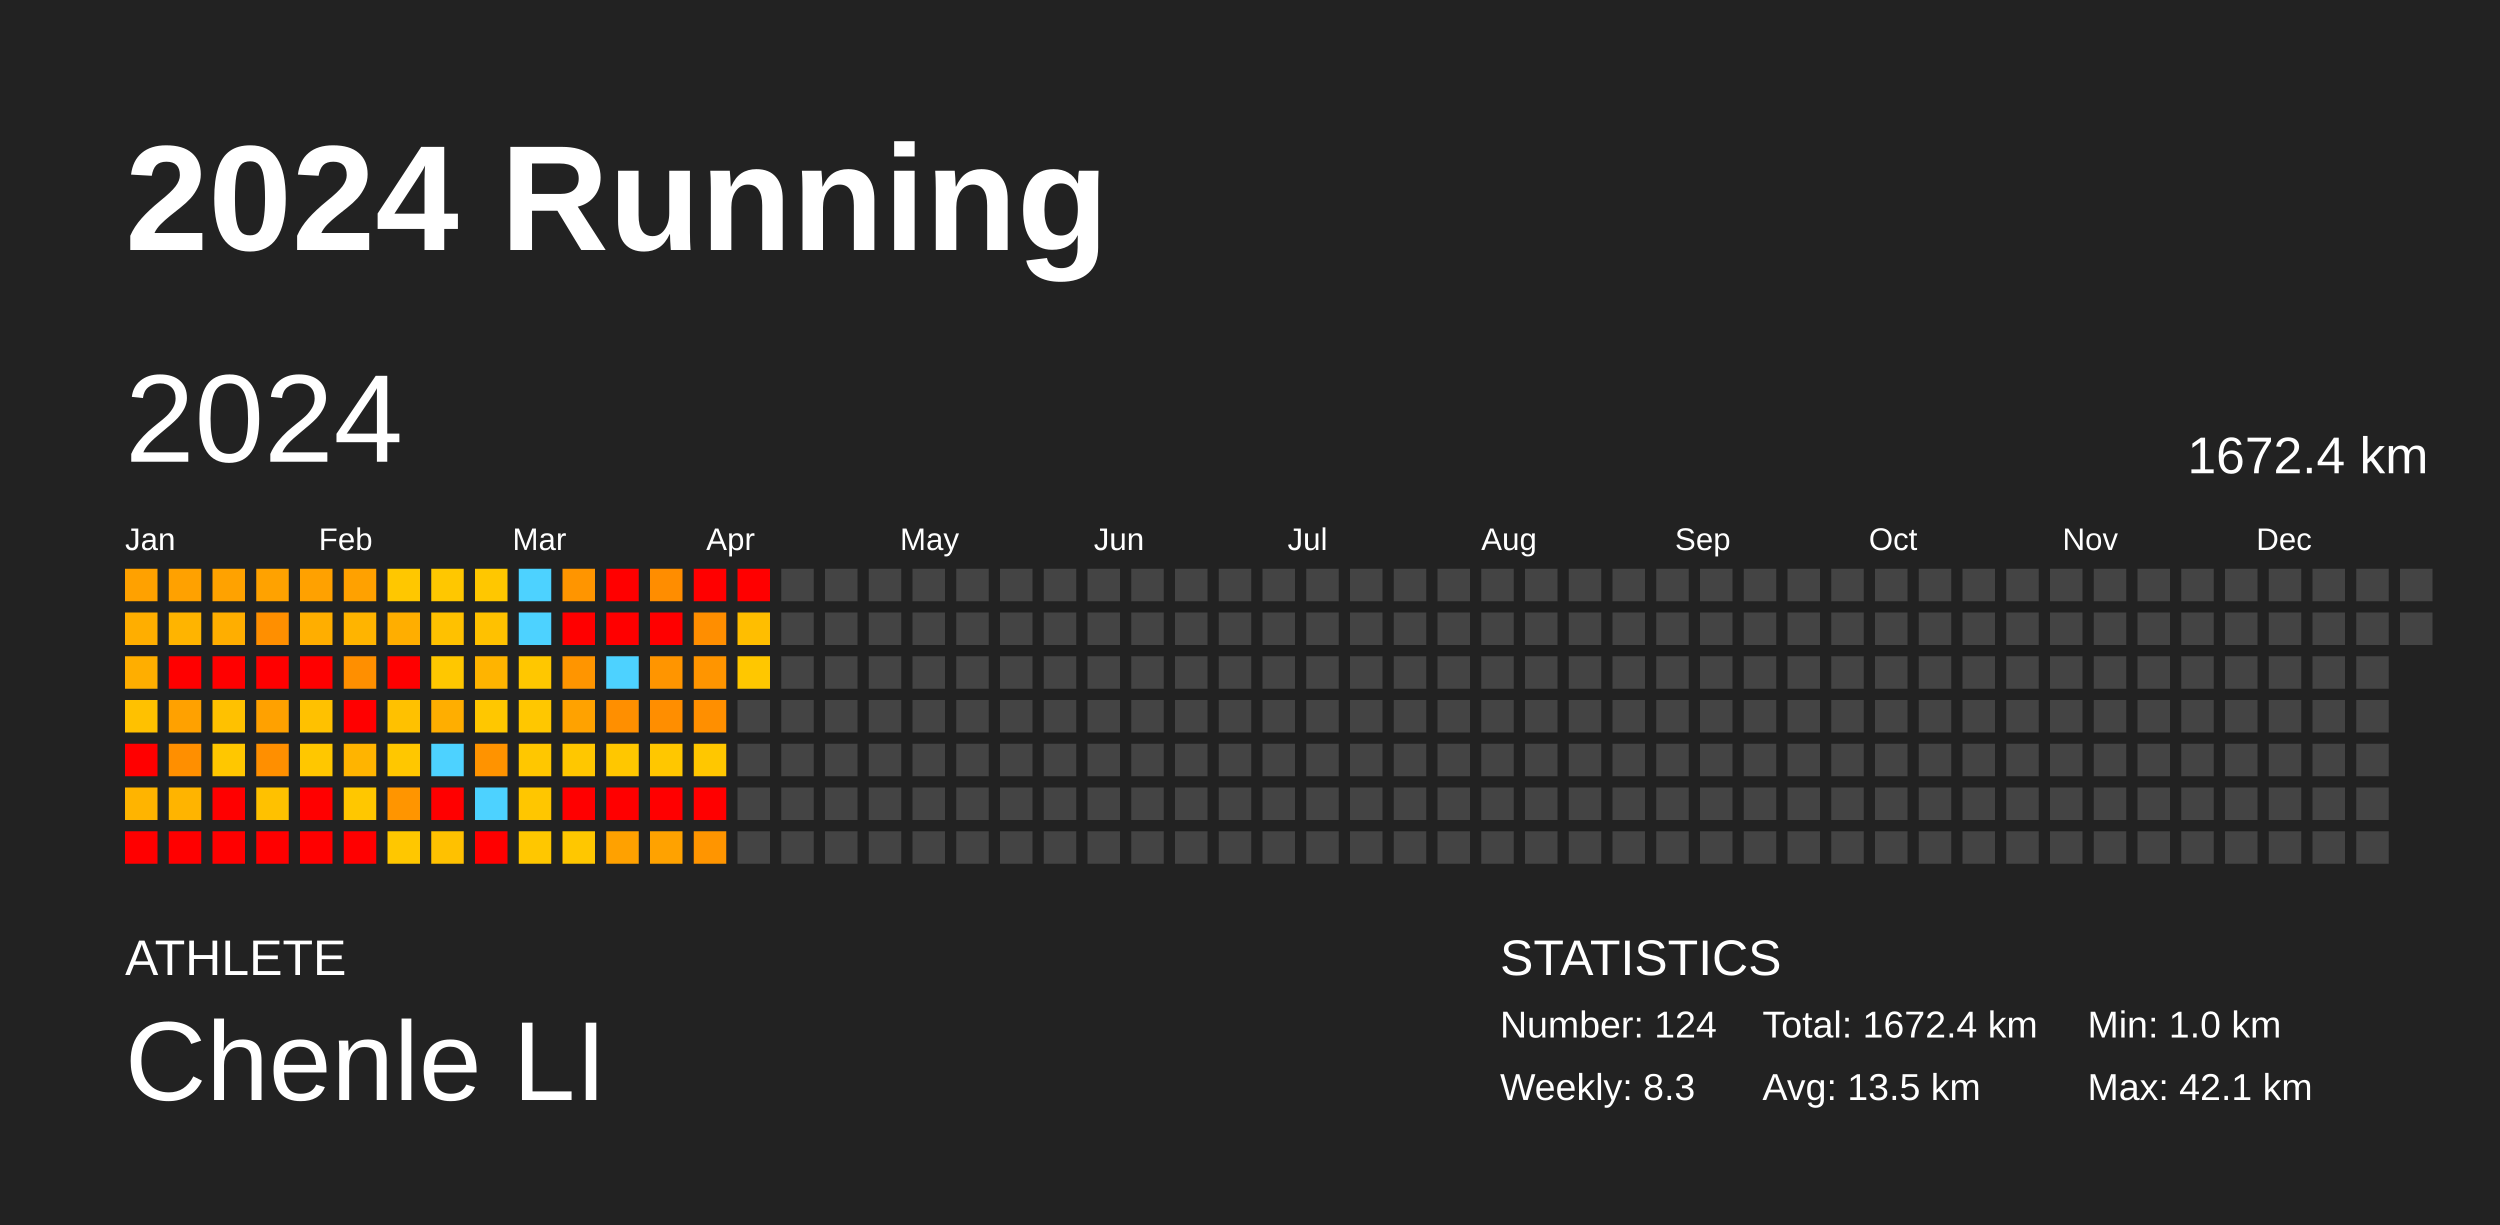
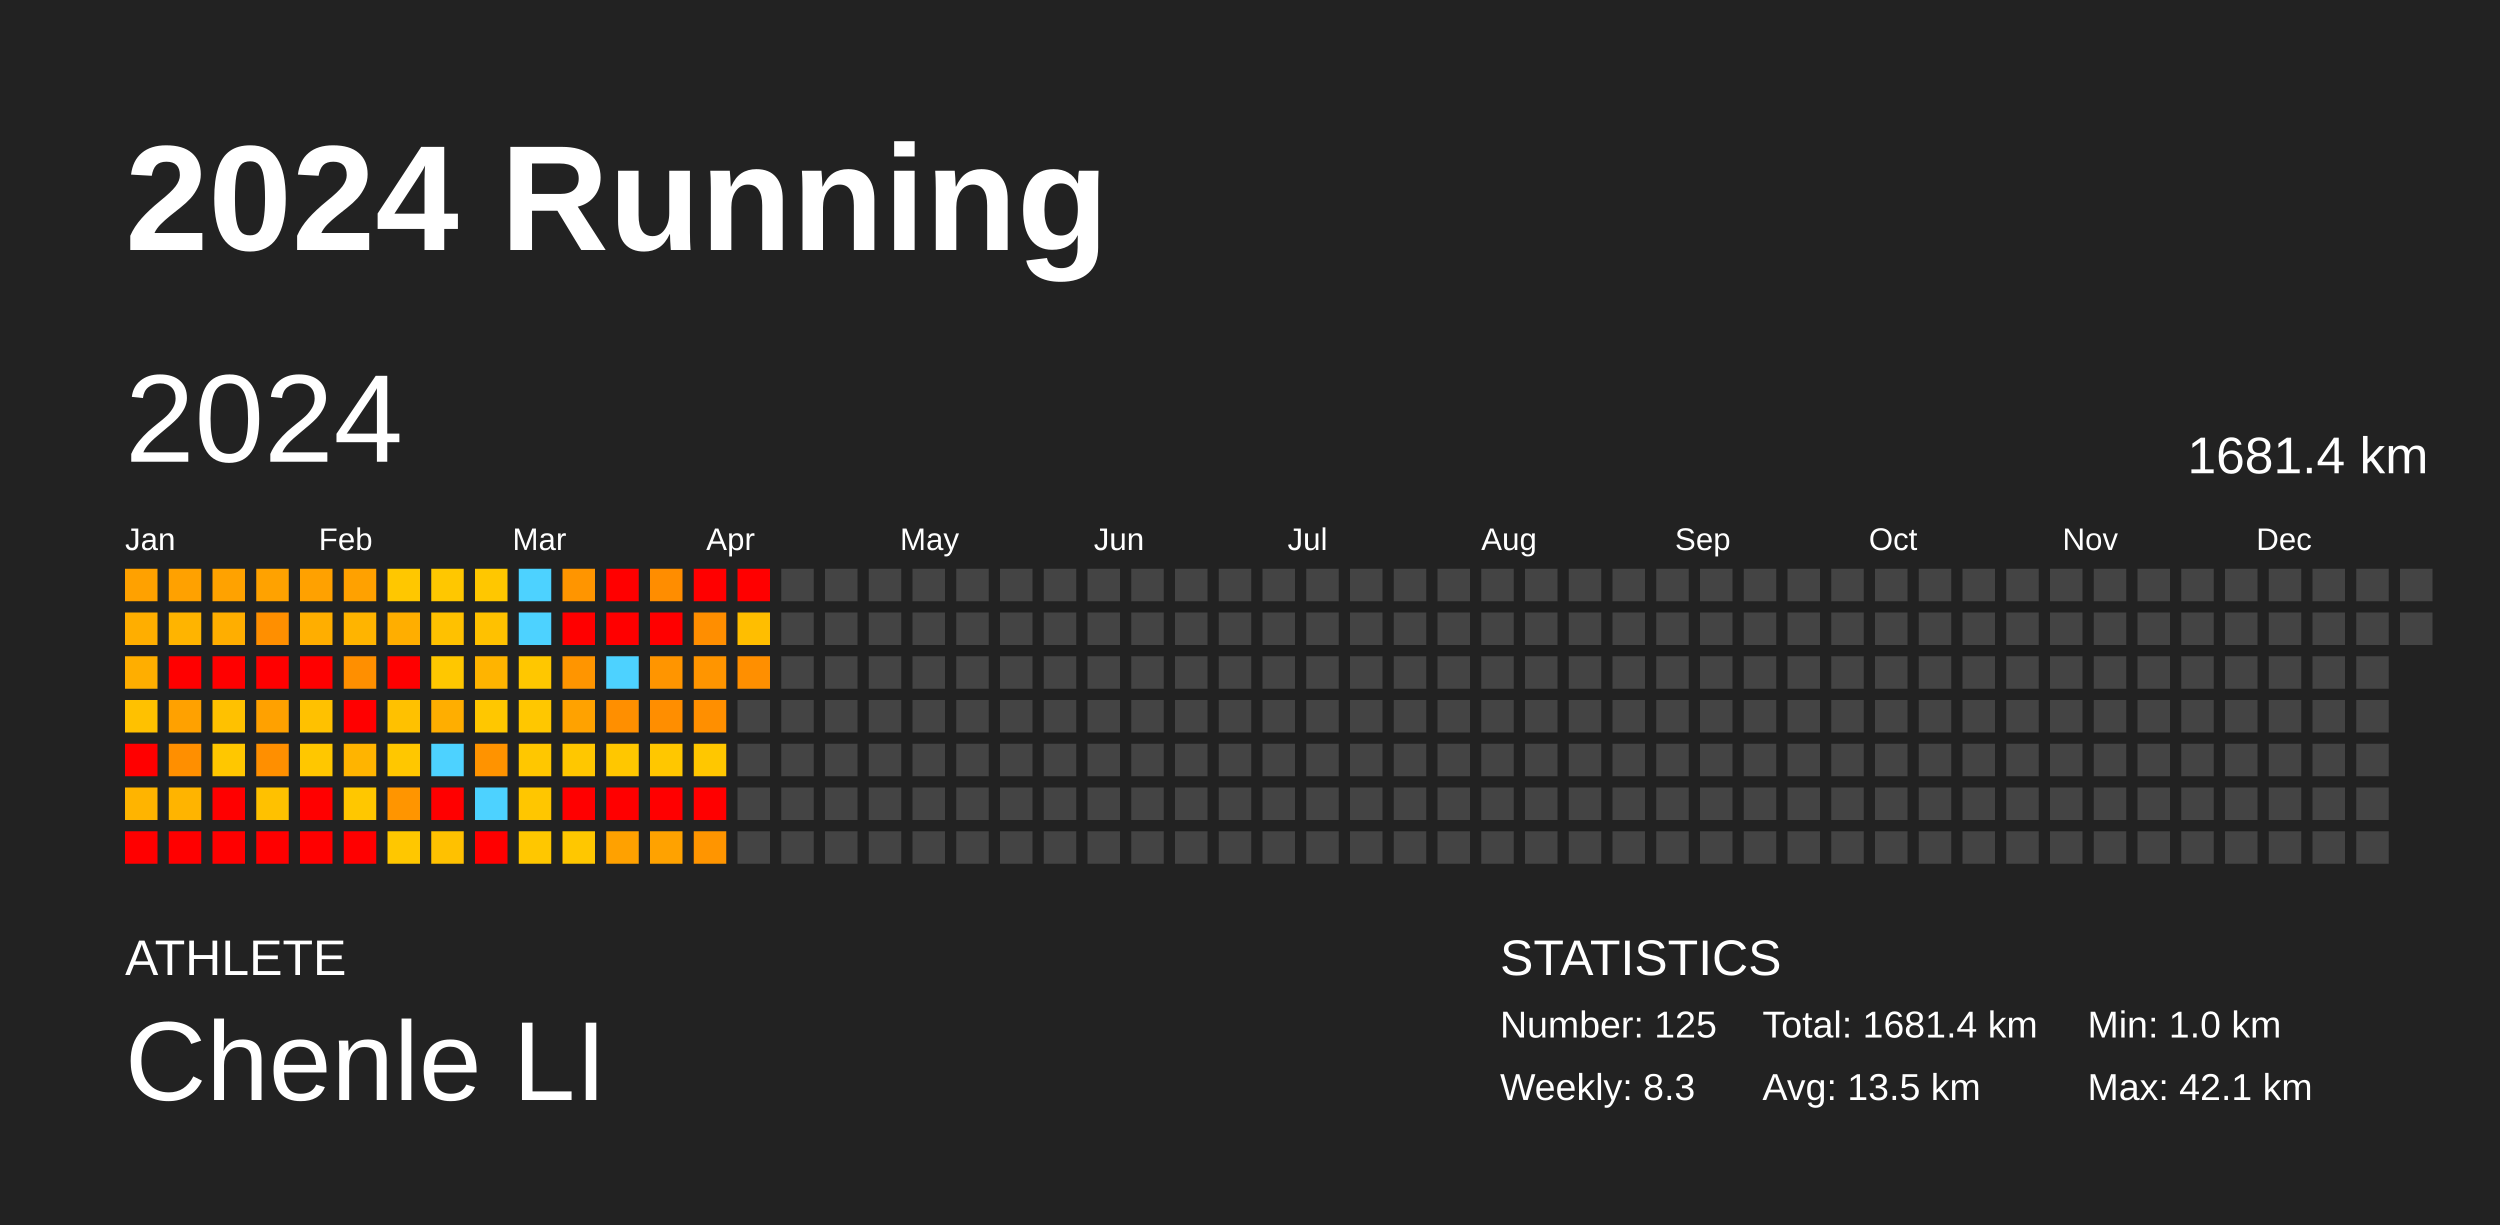
<svg xmlns="http://www.w3.org/2000/svg" baseProfile="full" height="98mm" version="1.1" viewBox="0,0,200,98" width="200mm">
  <defs />
  <rect fill="#222222" height="98" width="200" x="0" y="0" />
  <text fill="#FFFFFF" style="font-size:12px; font-family:Arial; font-weight:bold;" x="10" y="20">2024 Running</text>
  <text fill="#FFFFFF" style="font-size:4px; font-family:Arial" x="10" y="78">ATHLETE</text>
  <text fill="#FFFFFF" style="font-size:9px; font-family:Arial" x="10" y="88">Chenle LI</text>
  <text fill="#FFFFFF" style="font-size:4px; font-family:Arial" x="120" y="78">STATISTICS</text>
-   <text fill="#FFFFFF" style="font-size:3px; font-family:Arial" x="120" y="83">Number: 124</text>
+   <text fill="#FFFFFF" style="font-size:3px; font-family:Arial" x="120" y="83">Number: 125</text>
  <text fill="#FFFFFF" style="font-size:3px; font-family:Arial" x="120" y="88">Weekly: 8.3</text>
-   <text fill="#FFFFFF" style="font-size:3px; font-family:Arial" x="141" y="83">Total: 1672.4 km</text>
+   <text fill="#FFFFFF" style="font-size:3px; font-family:Arial" x="141" y="83">Total: 1681.4 km</text>
  <text fill="#FFFFFF" style="font-size:3px; font-family:Arial" x="141" y="88">Avg: 13.5 km</text>
  <text fill="#FFFFFF" style="font-size:3px; font-family:Arial" x="167" y="83">Min: 1.0 km</text>
  <text fill="#FFFFFF" style="font-size:3px; font-family:Arial" x="167" y="88">Max: 42.1 km</text>
  <text dominant-baseline="hanging" fill="#FFFFFF" style="font-size:10.0px; font-family:Arial;" x="10" y="30">2024</text>
-   <text dominant-baseline="hanging" fill="#FFFFFF" style="font-size:4.125px; font-family:Arial;" x="175" y="35">1672.4 km</text>
+   <text dominant-baseline="hanging" fill="#FFFFFF" style="font-size:4.125px; font-family:Arial;" x="175" y="35">1681.4 km</text>
  <text fill="#FFFFFF" style="font-size:2.5px; font-family:Arial" x="10.0" y="44">Jan</text>
  <text fill="#FFFFFF" style="font-size:2.5px; font-family:Arial" x="25.5" y="44">Feb</text>
  <text fill="#FFFFFF" style="font-size:2.5px; font-family:Arial" x="41.0" y="44">Mar</text>
  <text fill="#FFFFFF" style="font-size:2.5px; font-family:Arial" x="56.5" y="44">Apr</text>
  <text fill="#FFFFFF" style="font-size:2.5px; font-family:Arial" x="72.0" y="44">May</text>
  <text fill="#FFFFFF" style="font-size:2.5px; font-family:Arial" x="87.5" y="44">Jun</text>
  <text fill="#FFFFFF" style="font-size:2.5px; font-family:Arial" x="103.0" y="44">Jul</text>
  <text fill="#FFFFFF" style="font-size:2.5px; font-family:Arial" x="118.5" y="44">Aug</text>
  <text fill="#FFFFFF" style="font-size:2.5px; font-family:Arial" x="134.0" y="44">Sep</text>
  <text fill="#FFFFFF" style="font-size:2.5px; font-family:Arial" x="149.5" y="44">Oct</text>
  <text fill="#FFFFFF" style="font-size:2.5px; font-family:Arial" x="165.0" y="44">Nov</text>
  <text fill="#FFFFFF" style="font-size:2.5px; font-family:Arial" x="180.5" y="44">Dec</text>
  <rect fill="#ffa100" height="2.6" width="2.6" x="10.0" y="45.5" />
  <rect fill="#ffae00" height="2.6" width="2.6" x="10.0" y="49.0" />
  <rect fill="#ffae00" height="2.6" width="2.6" x="10.0" y="52.5" />
  <rect fill="#ffc100" height="2.6" width="2.6" x="10.0" y="56.0" />
  <rect fill="red" height="2.6" width="2.6" x="10.0" y="59.5" />
  <rect fill="#ffb400" height="2.6" width="2.6" x="10.0" y="63.0" />
  <rect fill="red" height="2.6" width="2.6" x="10.0" y="66.5" />
  <rect fill="#ffa100" height="2.6" width="2.6" x="13.5" y="45.5" />
  <rect fill="#ffb400" height="2.6" width="2.6" x="13.5" y="49.0" />
  <rect fill="red" height="2.6" width="2.6" x="13.5" y="52.5" />
  <rect fill="#ffa100" height="2.6" width="2.6" x="13.5" y="56.0" />
  <rect fill="#ff8f00" height="2.6" width="2.6" x="13.5" y="59.5" />
  <rect fill="#ffb400" height="2.6" width="2.6" x="13.5" y="63.0" />
  <rect fill="red" height="2.6" width="2.6" x="13.5" y="66.5" />
  <rect fill="#ffa200" height="2.6" width="2.6" x="17.0" y="45.5" />
  <rect fill="#ffae00" height="2.6" width="2.6" x="17.0" y="49.0" />
  <rect fill="red" height="2.6" width="2.6" x="17.0" y="52.5" />
  <rect fill="#ffc100" height="2.6" width="2.6" x="17.0" y="56.0" />
  <rect fill="#ffc700" height="2.6" width="2.6" x="17.0" y="59.5" />
  <rect fill="red" height="2.6" width="2.6" x="17.0" y="63.0" />
  <rect fill="red" height="2.6" width="2.6" x="17.0" y="66.5" />
  <rect fill="#ffa200" height="2.6" width="2.6" x="20.5" y="45.5" />
  <rect fill="#ff8f00" height="2.6" width="2.6" x="20.5" y="49.0" />
  <rect fill="red" height="2.6" width="2.6" x="20.5" y="52.5" />
  <rect fill="#ffa100" height="2.6" width="2.6" x="20.5" y="56.0" />
  <rect fill="#ff8f00" height="2.6" width="2.6" x="20.5" y="59.5" />
  <rect fill="#ffc100" height="2.6" width="2.6" x="20.5" y="63.0" />
  <rect fill="red" height="2.6" width="2.6" x="20.5" y="66.5" />
  <rect fill="#ffa100" height="2.6" width="2.6" x="24.0" y="45.5" />
  <rect fill="#ffae00" height="2.6" width="2.6" x="24.0" y="49.0" />
  <rect fill="red" height="2.6" width="2.6" x="24.0" y="52.5" />
  <rect fill="#ffc100" height="2.6" width="2.6" x="24.0" y="56.0" />
  <rect fill="#ffc700" height="2.6" width="2.6" x="24.0" y="59.5" />
  <rect fill="red" height="2.6" width="2.6" x="24.0" y="63.0" />
  <rect fill="red" height="2.6" width="2.6" x="24.0" y="66.5" />
  <rect fill="#ffa100" height="2.6" width="2.6" x="27.5" y="45.5" />
  <rect fill="#ffb400" height="2.6" width="2.6" x="27.5" y="49.0" />
  <rect fill="#ff8f00" height="2.6" width="2.6" x="27.5" y="52.5" />
  <rect fill="red" height="2.6" width="2.6" x="27.5" y="56.0" />
  <rect fill="#ffb400" height="2.6" width="2.6" x="27.5" y="59.5" />
  <rect fill="#ffc700" height="2.6" width="2.6" x="27.5" y="63.0" />
  <rect fill="red" height="2.6" width="2.6" x="27.5" y="66.5" />
  <rect fill="#ffc700" height="2.6" width="2.6" x="31.0" y="45.5" />
  <rect fill="#ffae00" height="2.6" width="2.6" x="31.0" y="49.0" />
  <rect fill="red" height="2.6" width="2.6" x="31.0" y="52.5" />
  <rect fill="#ffc100" height="2.6" width="2.6" x="31.0" y="56.0" />
  <rect fill="#ffc700" height="2.6" width="2.6" x="31.0" y="59.5" />
  <rect fill="#ff9500" height="2.6" width="2.6" x="31.0" y="63.0" />
  <rect fill="#ffc700" height="2.6" width="2.6" x="31.0" y="66.5" />
  <rect fill="#ffc700" height="2.6" width="2.6" x="34.5" y="45.5" />
  <rect fill="#ffc100" height="2.6" width="2.6" x="34.5" y="49.0" />
  <rect fill="#ffc700" height="2.6" width="2.6" x="34.5" y="52.5" />
  <rect fill="#ffae00" height="2.6" width="2.6" x="34.5" y="56.0" />
  <rect fill="#4dd2ff" height="2.6" width="2.6" x="34.5" y="59.5" />
  <rect fill="red" height="2.6" width="2.6" x="34.5" y="63.0" />
  <rect fill="#ffc100" height="2.6" width="2.6" x="34.5" y="66.5" />
  <rect fill="#ffc700" height="2.6" width="2.6" x="38.0" y="45.5" />
  <rect fill="#ffc100" height="2.6" width="2.6" x="38.0" y="49.0" />
  <rect fill="#ffb400" height="2.6" width="2.6" x="38.0" y="52.5" />
  <rect fill="#ffc700" height="2.6" width="2.6" x="38.0" y="56.0" />
  <rect fill="#ff9300" height="2.6" width="2.6" x="38.0" y="59.5" />
  <rect fill="#4dd2ff" height="2.6" width="2.6" x="38.0" y="63.0" />
  <rect fill="red" height="2.6" width="2.6" x="38.0" y="66.5" />
  <rect fill="#4dd2ff" height="2.6" width="2.6" x="41.5" y="45.5" />
  <rect fill="#4dd2ff" height="2.6" width="2.6" x="41.5" y="49.0" />
  <rect fill="#ffc700" height="2.6" width="2.6" x="41.5" y="52.5" />
  <rect fill="#ffc700" height="2.6" width="2.6" x="41.5" y="56.0" />
  <rect fill="#ffc700" height="2.6" width="2.6" x="41.5" y="59.5" />
  <rect fill="#ffc600" height="2.6" width="2.6" x="41.5" y="63.0" />
  <rect fill="#ffc700" height="2.6" width="2.6" x="41.5" y="66.5" />
  <rect fill="#ff9500" height="2.6" width="2.6" x="45.0" y="45.5" />
  <rect fill="red" height="2.6" width="2.6" x="45.0" y="49.0" />
  <rect fill="#ff9500" height="2.6" width="2.6" x="45.0" y="52.5" />
  <rect fill="#ffa200" height="2.6" width="2.6" x="45.0" y="56.0" />
  <rect fill="#ffc700" height="2.6" width="2.6" x="45.0" y="59.5" />
  <rect fill="red" height="2.6" width="2.6" x="45.0" y="63.0" />
  <rect fill="#ffc700" height="2.6" width="2.6" x="45.0" y="66.5" />
  <rect fill="red" height="2.6" width="2.6" x="48.5" y="45.5" />
  <rect fill="red" height="2.6" width="2.6" x="48.5" y="49.0" />
  <rect fill="#4dd2ff" height="2.6" width="2.6" x="48.5" y="52.5" />
  <rect fill="#ff8f00" height="2.6" width="2.6" x="48.5" y="56.0" />
  <rect fill="#ffc700" height="2.6" width="2.6" x="48.5" y="59.5" />
  <rect fill="red" height="2.6" width="2.6" x="48.5" y="63.0" />
  <rect fill="#ffa100" height="2.6" width="2.6" x="48.5" y="66.5" />
  <rect fill="#ff8d00" height="2.6" width="2.6" x="52.0" y="45.5" />
  <rect fill="red" height="2.6" width="2.6" x="52.0" y="49.0" />
  <rect fill="#ff9500" height="2.6" width="2.6" x="52.0" y="52.5" />
  <rect fill="#ff8e00" height="2.6" width="2.6" x="52.0" y="56.0" />
  <rect fill="#ffc700" height="2.6" width="2.6" x="52.0" y="59.5" />
  <rect fill="red" height="2.6" width="2.6" x="52.0" y="63.0" />
  <rect fill="#ffa200" height="2.6" width="2.6" x="52.0" y="66.5" />
  <rect fill="red" height="2.6" width="2.6" x="55.5" y="45.5" />
  <rect fill="#ff8e00" height="2.6" width="2.6" x="55.5" y="49.0" />
  <rect fill="#ff9500" height="2.6" width="2.6" x="55.5" y="52.5" />
  <rect fill="#ff8f00" height="2.6" width="2.6" x="55.5" y="56.0" />
  <rect fill="#ffc700" height="2.6" width="2.6" x="55.5" y="59.5" />
  <rect fill="red" height="2.6" width="2.6" x="55.5" y="63.0" />
  <rect fill="#ff9500" height="2.6" width="2.6" x="55.5" y="66.5" />
  <rect fill="red" height="2.6" width="2.6" x="59.0" y="45.5" />
  <rect fill="#ffbe00" height="2.6" width="2.6" x="59.0" y="49.0" />
-   <rect fill="#ffc700" height="2.6" width="2.6" x="59.0" y="52.5" />
+   <rect fill="#ff8f00" height="2.6" width="2.6" x="59.0" y="52.5" />
  <rect fill="#444444" height="2.6" width="2.6" x="59.0" y="56.0" />
  <rect fill="#444444" height="2.6" width="2.6" x="59.0" y="59.5" />
  <rect fill="#444444" height="2.6" width="2.6" x="59.0" y="63.0" />
  <rect fill="#444444" height="2.6" width="2.6" x="59.0" y="66.5" />
  <rect fill="#444444" height="2.6" width="2.6" x="62.5" y="45.5" />
  <rect fill="#444444" height="2.6" width="2.6" x="62.5" y="49.0" />
  <rect fill="#444444" height="2.6" width="2.6" x="62.5" y="52.5" />
  <rect fill="#444444" height="2.6" width="2.6" x="62.5" y="56.0" />
  <rect fill="#444444" height="2.6" width="2.6" x="62.5" y="59.5" />
  <rect fill="#444444" height="2.6" width="2.6" x="62.5" y="63.0" />
  <rect fill="#444444" height="2.6" width="2.6" x="62.5" y="66.5" />
  <rect fill="#444444" height="2.6" width="2.6" x="66.0" y="45.5" />
  <rect fill="#444444" height="2.6" width="2.6" x="66.0" y="49.0" />
  <rect fill="#444444" height="2.6" width="2.6" x="66.0" y="52.5" />
  <rect fill="#444444" height="2.6" width="2.6" x="66.0" y="56.0" />
  <rect fill="#444444" height="2.6" width="2.6" x="66.0" y="59.5" />
  <rect fill="#444444" height="2.6" width="2.6" x="66.0" y="63.0" />
  <rect fill="#444444" height="2.6" width="2.6" x="66.0" y="66.5" />
  <rect fill="#444444" height="2.6" width="2.6" x="69.5" y="45.5" />
  <rect fill="#444444" height="2.6" width="2.6" x="69.5" y="49.0" />
  <rect fill="#444444" height="2.6" width="2.6" x="69.5" y="52.5" />
  <rect fill="#444444" height="2.6" width="2.6" x="69.5" y="56.0" />
  <rect fill="#444444" height="2.6" width="2.6" x="69.5" y="59.5" />
  <rect fill="#444444" height="2.6" width="2.6" x="69.5" y="63.0" />
  <rect fill="#444444" height="2.6" width="2.6" x="69.5" y="66.5" />
  <rect fill="#444444" height="2.6" width="2.6" x="73.0" y="45.5" />
  <rect fill="#444444" height="2.6" width="2.6" x="73.0" y="49.0" />
  <rect fill="#444444" height="2.6" width="2.6" x="73.0" y="52.5" />
  <rect fill="#444444" height="2.6" width="2.6" x="73.0" y="56.0" />
  <rect fill="#444444" height="2.6" width="2.6" x="73.0" y="59.5" />
  <rect fill="#444444" height="2.6" width="2.6" x="73.0" y="63.0" />
  <rect fill="#444444" height="2.6" width="2.6" x="73.0" y="66.5" />
  <rect fill="#444444" height="2.6" width="2.6" x="76.5" y="45.5" />
  <rect fill="#444444" height="2.6" width="2.6" x="76.5" y="49.0" />
  <rect fill="#444444" height="2.6" width="2.6" x="76.5" y="52.5" />
  <rect fill="#444444" height="2.6" width="2.6" x="76.5" y="56.0" />
  <rect fill="#444444" height="2.6" width="2.6" x="76.5" y="59.5" />
  <rect fill="#444444" height="2.6" width="2.6" x="76.5" y="63.0" />
  <rect fill="#444444" height="2.6" width="2.6" x="76.5" y="66.5" />
  <rect fill="#444444" height="2.6" width="2.6" x="80.0" y="45.5" />
  <rect fill="#444444" height="2.6" width="2.6" x="80.0" y="49.0" />
  <rect fill="#444444" height="2.6" width="2.6" x="80.0" y="52.5" />
  <rect fill="#444444" height="2.6" width="2.6" x="80.0" y="56.0" />
  <rect fill="#444444" height="2.6" width="2.6" x="80.0" y="59.5" />
  <rect fill="#444444" height="2.6" width="2.6" x="80.0" y="63.0" />
  <rect fill="#444444" height="2.6" width="2.6" x="80.0" y="66.5" />
  <rect fill="#444444" height="2.6" width="2.6" x="83.5" y="45.5" />
  <rect fill="#444444" height="2.6" width="2.6" x="83.5" y="49.0" />
  <rect fill="#444444" height="2.6" width="2.6" x="83.5" y="52.5" />
  <rect fill="#444444" height="2.6" width="2.6" x="83.5" y="56.0" />
  <rect fill="#444444" height="2.6" width="2.6" x="83.5" y="59.5" />
  <rect fill="#444444" height="2.6" width="2.6" x="83.5" y="63.0" />
  <rect fill="#444444" height="2.6" width="2.6" x="83.5" y="66.5" />
  <rect fill="#444444" height="2.6" width="2.6" x="87.0" y="45.5" />
  <rect fill="#444444" height="2.6" width="2.6" x="87.0" y="49.0" />
  <rect fill="#444444" height="2.6" width="2.6" x="87.0" y="52.5" />
  <rect fill="#444444" height="2.6" width="2.6" x="87.0" y="56.0" />
  <rect fill="#444444" height="2.6" width="2.6" x="87.0" y="59.5" />
  <rect fill="#444444" height="2.6" width="2.6" x="87.0" y="63.0" />
  <rect fill="#444444" height="2.6" width="2.6" x="87.0" y="66.5" />
  <rect fill="#444444" height="2.6" width="2.6" x="90.5" y="45.5" />
  <rect fill="#444444" height="2.6" width="2.6" x="90.5" y="49.0" />
  <rect fill="#444444" height="2.6" width="2.6" x="90.5" y="52.5" />
  <rect fill="#444444" height="2.6" width="2.6" x="90.5" y="56.0" />
  <rect fill="#444444" height="2.6" width="2.6" x="90.5" y="59.5" />
  <rect fill="#444444" height="2.6" width="2.6" x="90.5" y="63.0" />
  <rect fill="#444444" height="2.6" width="2.6" x="90.5" y="66.5" />
  <rect fill="#444444" height="2.6" width="2.6" x="94.0" y="45.5" />
  <rect fill="#444444" height="2.6" width="2.6" x="94.0" y="49.0" />
  <rect fill="#444444" height="2.6" width="2.6" x="94.0" y="52.5" />
  <rect fill="#444444" height="2.6" width="2.6" x="94.0" y="56.0" />
  <rect fill="#444444" height="2.6" width="2.6" x="94.0" y="59.5" />
  <rect fill="#444444" height="2.6" width="2.6" x="94.0" y="63.0" />
  <rect fill="#444444" height="2.6" width="2.6" x="94.0" y="66.5" />
  <rect fill="#444444" height="2.6" width="2.6" x="97.5" y="45.5" />
  <rect fill="#444444" height="2.6" width="2.6" x="97.5" y="49.0" />
  <rect fill="#444444" height="2.6" width="2.6" x="97.5" y="52.5" />
  <rect fill="#444444" height="2.6" width="2.6" x="97.5" y="56.0" />
  <rect fill="#444444" height="2.6" width="2.6" x="97.5" y="59.5" />
  <rect fill="#444444" height="2.6" width="2.6" x="97.5" y="63.0" />
  <rect fill="#444444" height="2.6" width="2.6" x="97.5" y="66.5" />
  <rect fill="#444444" height="2.6" width="2.6" x="101.0" y="45.5" />
  <rect fill="#444444" height="2.6" width="2.6" x="101.0" y="49.0" />
  <rect fill="#444444" height="2.6" width="2.6" x="101.0" y="52.5" />
  <rect fill="#444444" height="2.6" width="2.6" x="101.0" y="56.0" />
  <rect fill="#444444" height="2.6" width="2.6" x="101.0" y="59.5" />
  <rect fill="#444444" height="2.6" width="2.6" x="101.0" y="63.0" />
  <rect fill="#444444" height="2.6" width="2.6" x="101.0" y="66.5" />
  <rect fill="#444444" height="2.6" width="2.6" x="104.5" y="45.5" />
  <rect fill="#444444" height="2.6" width="2.6" x="104.5" y="49.0" />
  <rect fill="#444444" height="2.6" width="2.6" x="104.5" y="52.5" />
  <rect fill="#444444" height="2.6" width="2.6" x="104.5" y="56.0" />
  <rect fill="#444444" height="2.6" width="2.6" x="104.5" y="59.5" />
  <rect fill="#444444" height="2.6" width="2.6" x="104.5" y="63.0" />
  <rect fill="#444444" height="2.6" width="2.6" x="104.5" y="66.5" />
  <rect fill="#444444" height="2.6" width="2.6" x="108.0" y="45.5" />
  <rect fill="#444444" height="2.6" width="2.6" x="108.0" y="49.0" />
  <rect fill="#444444" height="2.6" width="2.6" x="108.0" y="52.5" />
  <rect fill="#444444" height="2.6" width="2.6" x="108.0" y="56.0" />
  <rect fill="#444444" height="2.6" width="2.6" x="108.0" y="59.5" />
  <rect fill="#444444" height="2.6" width="2.6" x="108.0" y="63.0" />
  <rect fill="#444444" height="2.6" width="2.6" x="108.0" y="66.5" />
  <rect fill="#444444" height="2.6" width="2.6" x="111.5" y="45.5" />
  <rect fill="#444444" height="2.6" width="2.6" x="111.5" y="49.0" />
  <rect fill="#444444" height="2.6" width="2.6" x="111.5" y="52.5" />
  <rect fill="#444444" height="2.6" width="2.6" x="111.5" y="56.0" />
  <rect fill="#444444" height="2.6" width="2.6" x="111.5" y="59.5" />
  <rect fill="#444444" height="2.6" width="2.6" x="111.5" y="63.0" />
  <rect fill="#444444" height="2.6" width="2.6" x="111.5" y="66.5" />
  <rect fill="#444444" height="2.6" width="2.6" x="115.0" y="45.5" />
  <rect fill="#444444" height="2.6" width="2.6" x="115.0" y="49.0" />
  <rect fill="#444444" height="2.6" width="2.6" x="115.0" y="52.5" />
  <rect fill="#444444" height="2.6" width="2.6" x="115.0" y="56.0" />
  <rect fill="#444444" height="2.6" width="2.6" x="115.0" y="59.5" />
  <rect fill="#444444" height="2.6" width="2.6" x="115.0" y="63.0" />
  <rect fill="#444444" height="2.6" width="2.6" x="115.0" y="66.5" />
  <rect fill="#444444" height="2.6" width="2.6" x="118.5" y="45.5" />
  <rect fill="#444444" height="2.6" width="2.6" x="118.5" y="49.0" />
  <rect fill="#444444" height="2.6" width="2.6" x="118.5" y="52.5" />
  <rect fill="#444444" height="2.6" width="2.6" x="118.5" y="56.0" />
  <rect fill="#444444" height="2.6" width="2.6" x="118.5" y="59.5" />
  <rect fill="#444444" height="2.6" width="2.6" x="118.5" y="63.0" />
  <rect fill="#444444" height="2.6" width="2.6" x="118.5" y="66.5" />
  <rect fill="#444444" height="2.6" width="2.6" x="122.0" y="45.5" />
  <rect fill="#444444" height="2.6" width="2.6" x="122.0" y="49.0" />
  <rect fill="#444444" height="2.6" width="2.6" x="122.0" y="52.5" />
  <rect fill="#444444" height="2.6" width="2.6" x="122.0" y="56.0" />
  <rect fill="#444444" height="2.6" width="2.6" x="122.0" y="59.5" />
  <rect fill="#444444" height="2.6" width="2.6" x="122.0" y="63.0" />
  <rect fill="#444444" height="2.6" width="2.6" x="122.0" y="66.5" />
  <rect fill="#444444" height="2.6" width="2.6" x="125.5" y="45.5" />
  <rect fill="#444444" height="2.6" width="2.6" x="125.5" y="49.0" />
  <rect fill="#444444" height="2.6" width="2.6" x="125.5" y="52.5" />
  <rect fill="#444444" height="2.6" width="2.6" x="125.5" y="56.0" />
  <rect fill="#444444" height="2.6" width="2.6" x="125.5" y="59.5" />
  <rect fill="#444444" height="2.6" width="2.6" x="125.5" y="63.0" />
  <rect fill="#444444" height="2.6" width="2.6" x="125.5" y="66.5" />
  <rect fill="#444444" height="2.6" width="2.6" x="129.0" y="45.5" />
  <rect fill="#444444" height="2.6" width="2.6" x="129.0" y="49.0" />
  <rect fill="#444444" height="2.6" width="2.6" x="129.0" y="52.5" />
  <rect fill="#444444" height="2.6" width="2.6" x="129.0" y="56.0" />
  <rect fill="#444444" height="2.6" width="2.6" x="129.0" y="59.5" />
  <rect fill="#444444" height="2.6" width="2.6" x="129.0" y="63.0" />
  <rect fill="#444444" height="2.6" width="2.6" x="129.0" y="66.5" />
  <rect fill="#444444" height="2.6" width="2.6" x="132.5" y="45.5" />
  <rect fill="#444444" height="2.6" width="2.6" x="132.5" y="49.0" />
  <rect fill="#444444" height="2.6" width="2.6" x="132.5" y="52.5" />
  <rect fill="#444444" height="2.6" width="2.6" x="132.5" y="56.0" />
  <rect fill="#444444" height="2.6" width="2.6" x="132.5" y="59.5" />
  <rect fill="#444444" height="2.6" width="2.6" x="132.5" y="63.0" />
  <rect fill="#444444" height="2.6" width="2.6" x="132.5" y="66.5" />
  <rect fill="#444444" height="2.6" width="2.6" x="136.0" y="45.5" />
  <rect fill="#444444" height="2.6" width="2.6" x="136.0" y="49.0" />
  <rect fill="#444444" height="2.6" width="2.6" x="136.0" y="52.5" />
  <rect fill="#444444" height="2.6" width="2.6" x="136.0" y="56.0" />
  <rect fill="#444444" height="2.6" width="2.6" x="136.0" y="59.5" />
  <rect fill="#444444" height="2.6" width="2.6" x="136.0" y="63.0" />
  <rect fill="#444444" height="2.6" width="2.6" x="136.0" y="66.5" />
  <rect fill="#444444" height="2.6" width="2.6" x="139.5" y="45.5" />
  <rect fill="#444444" height="2.6" width="2.6" x="139.5" y="49.0" />
  <rect fill="#444444" height="2.6" width="2.6" x="139.5" y="52.5" />
  <rect fill="#444444" height="2.6" width="2.6" x="139.5" y="56.0" />
  <rect fill="#444444" height="2.6" width="2.6" x="139.5" y="59.5" />
  <rect fill="#444444" height="2.6" width="2.6" x="139.5" y="63.0" />
  <rect fill="#444444" height="2.6" width="2.6" x="139.5" y="66.5" />
  <rect fill="#444444" height="2.6" width="2.6" x="143.0" y="45.5" />
  <rect fill="#444444" height="2.6" width="2.6" x="143.0" y="49.0" />
  <rect fill="#444444" height="2.6" width="2.6" x="143.0" y="52.5" />
  <rect fill="#444444" height="2.6" width="2.6" x="143.0" y="56.0" />
  <rect fill="#444444" height="2.6" width="2.6" x="143.0" y="59.5" />
  <rect fill="#444444" height="2.6" width="2.6" x="143.0" y="63.0" />
  <rect fill="#444444" height="2.6" width="2.6" x="143.0" y="66.5" />
  <rect fill="#444444" height="2.6" width="2.6" x="146.5" y="45.5" />
  <rect fill="#444444" height="2.6" width="2.6" x="146.5" y="49.0" />
  <rect fill="#444444" height="2.6" width="2.6" x="146.5" y="52.5" />
  <rect fill="#444444" height="2.6" width="2.6" x="146.5" y="56.0" />
  <rect fill="#444444" height="2.6" width="2.6" x="146.5" y="59.5" />
  <rect fill="#444444" height="2.6" width="2.6" x="146.5" y="63.0" />
  <rect fill="#444444" height="2.6" width="2.6" x="146.5" y="66.5" />
  <rect fill="#444444" height="2.6" width="2.6" x="150.0" y="45.5" />
  <rect fill="#444444" height="2.6" width="2.6" x="150.0" y="49.0" />
  <rect fill="#444444" height="2.6" width="2.6" x="150.0" y="52.5" />
  <rect fill="#444444" height="2.6" width="2.6" x="150.0" y="56.0" />
  <rect fill="#444444" height="2.6" width="2.6" x="150.0" y="59.5" />
  <rect fill="#444444" height="2.6" width="2.6" x="150.0" y="63.0" />
  <rect fill="#444444" height="2.6" width="2.6" x="150.0" y="66.5" />
  <rect fill="#444444" height="2.6" width="2.6" x="153.5" y="45.5" />
  <rect fill="#444444" height="2.6" width="2.6" x="153.5" y="49.0" />
  <rect fill="#444444" height="2.6" width="2.6" x="153.5" y="52.5" />
  <rect fill="#444444" height="2.6" width="2.6" x="153.5" y="56.0" />
  <rect fill="#444444" height="2.6" width="2.6" x="153.5" y="59.5" />
  <rect fill="#444444" height="2.6" width="2.6" x="153.5" y="63.0" />
  <rect fill="#444444" height="2.6" width="2.6" x="153.5" y="66.5" />
  <rect fill="#444444" height="2.6" width="2.6" x="157.0" y="45.5" />
  <rect fill="#444444" height="2.6" width="2.6" x="157.0" y="49.0" />
  <rect fill="#444444" height="2.6" width="2.6" x="157.0" y="52.5" />
  <rect fill="#444444" height="2.6" width="2.6" x="157.0" y="56.0" />
  <rect fill="#444444" height="2.6" width="2.6" x="157.0" y="59.5" />
  <rect fill="#444444" height="2.6" width="2.6" x="157.0" y="63.0" />
  <rect fill="#444444" height="2.6" width="2.6" x="157.0" y="66.5" />
  <rect fill="#444444" height="2.6" width="2.6" x="160.5" y="45.5" />
  <rect fill="#444444" height="2.6" width="2.6" x="160.5" y="49.0" />
  <rect fill="#444444" height="2.6" width="2.6" x="160.5" y="52.5" />
  <rect fill="#444444" height="2.6" width="2.6" x="160.5" y="56.0" />
  <rect fill="#444444" height="2.6" width="2.6" x="160.5" y="59.5" />
  <rect fill="#444444" height="2.6" width="2.6" x="160.5" y="63.0" />
  <rect fill="#444444" height="2.6" width="2.6" x="160.5" y="66.5" />
  <rect fill="#444444" height="2.6" width="2.6" x="164.0" y="45.5" />
  <rect fill="#444444" height="2.6" width="2.6" x="164.0" y="49.0" />
  <rect fill="#444444" height="2.6" width="2.6" x="164.0" y="52.5" />
  <rect fill="#444444" height="2.6" width="2.6" x="164.0" y="56.0" />
  <rect fill="#444444" height="2.6" width="2.6" x="164.0" y="59.5" />
  <rect fill="#444444" height="2.6" width="2.6" x="164.0" y="63.0" />
  <rect fill="#444444" height="2.6" width="2.6" x="164.0" y="66.5" />
  <rect fill="#444444" height="2.6" width="2.6" x="167.5" y="45.5" />
  <rect fill="#444444" height="2.6" width="2.6" x="167.5" y="49.0" />
  <rect fill="#444444" height="2.6" width="2.6" x="167.5" y="52.5" />
  <rect fill="#444444" height="2.6" width="2.6" x="167.5" y="56.0" />
  <rect fill="#444444" height="2.6" width="2.6" x="167.5" y="59.5" />
  <rect fill="#444444" height="2.6" width="2.6" x="167.5" y="63.0" />
  <rect fill="#444444" height="2.6" width="2.6" x="167.5" y="66.5" />
  <rect fill="#444444" height="2.6" width="2.6" x="171.0" y="45.5" />
  <rect fill="#444444" height="2.6" width="2.6" x="171.0" y="49.0" />
  <rect fill="#444444" height="2.6" width="2.6" x="171.0" y="52.5" />
  <rect fill="#444444" height="2.6" width="2.6" x="171.0" y="56.0" />
  <rect fill="#444444" height="2.6" width="2.6" x="171.0" y="59.5" />
  <rect fill="#444444" height="2.6" width="2.6" x="171.0" y="63.0" />
  <rect fill="#444444" height="2.6" width="2.6" x="171.0" y="66.5" />
  <rect fill="#444444" height="2.6" width="2.6" x="174.5" y="45.5" />
  <rect fill="#444444" height="2.6" width="2.6" x="174.5" y="49.0" />
  <rect fill="#444444" height="2.6" width="2.6" x="174.5" y="52.5" />
  <rect fill="#444444" height="2.6" width="2.6" x="174.5" y="56.0" />
  <rect fill="#444444" height="2.6" width="2.6" x="174.5" y="59.5" />
  <rect fill="#444444" height="2.6" width="2.6" x="174.5" y="63.0" />
  <rect fill="#444444" height="2.6" width="2.6" x="174.5" y="66.5" />
  <rect fill="#444444" height="2.6" width="2.6" x="178.0" y="45.5" />
  <rect fill="#444444" height="2.6" width="2.6" x="178.0" y="49.0" />
  <rect fill="#444444" height="2.6" width="2.6" x="178.0" y="52.5" />
  <rect fill="#444444" height="2.6" width="2.6" x="178.0" y="56.0" />
  <rect fill="#444444" height="2.6" width="2.6" x="178.0" y="59.5" />
  <rect fill="#444444" height="2.6" width="2.6" x="178.0" y="63.0" />
  <rect fill="#444444" height="2.6" width="2.6" x="178.0" y="66.5" />
  <rect fill="#444444" height="2.6" width="2.6" x="181.5" y="45.5" />
  <rect fill="#444444" height="2.6" width="2.6" x="181.5" y="49.0" />
  <rect fill="#444444" height="2.6" width="2.6" x="181.5" y="52.5" />
  <rect fill="#444444" height="2.6" width="2.6" x="181.5" y="56.0" />
  <rect fill="#444444" height="2.6" width="2.6" x="181.5" y="59.5" />
  <rect fill="#444444" height="2.6" width="2.6" x="181.5" y="63.0" />
  <rect fill="#444444" height="2.6" width="2.6" x="181.5" y="66.5" />
  <rect fill="#444444" height="2.6" width="2.6" x="185.0" y="45.5" />
  <rect fill="#444444" height="2.6" width="2.6" x="185.0" y="49.0" />
  <rect fill="#444444" height="2.6" width="2.6" x="185.0" y="52.5" />
  <rect fill="#444444" height="2.6" width="2.6" x="185.0" y="56.0" />
  <rect fill="#444444" height="2.6" width="2.6" x="185.0" y="59.5" />
  <rect fill="#444444" height="2.6" width="2.6" x="185.0" y="63.0" />
  <rect fill="#444444" height="2.6" width="2.6" x="185.0" y="66.5" />
  <rect fill="#444444" height="2.6" width="2.6" x="188.5" y="45.5" />
  <rect fill="#444444" height="2.6" width="2.6" x="188.5" y="49.0" />
  <rect fill="#444444" height="2.6" width="2.6" x="188.5" y="52.5" />
  <rect fill="#444444" height="2.6" width="2.6" x="188.5" y="56.0" />
  <rect fill="#444444" height="2.6" width="2.6" x="188.5" y="59.5" />
  <rect fill="#444444" height="2.6" width="2.6" x="188.5" y="63.0" />
  <rect fill="#444444" height="2.6" width="2.6" x="188.5" y="66.5" />
  <rect fill="#444444" height="2.6" width="2.6" x="192.0" y="45.5" />
  <rect fill="#444444" height="2.6" width="2.6" x="192.0" y="49.0" />
</svg>
